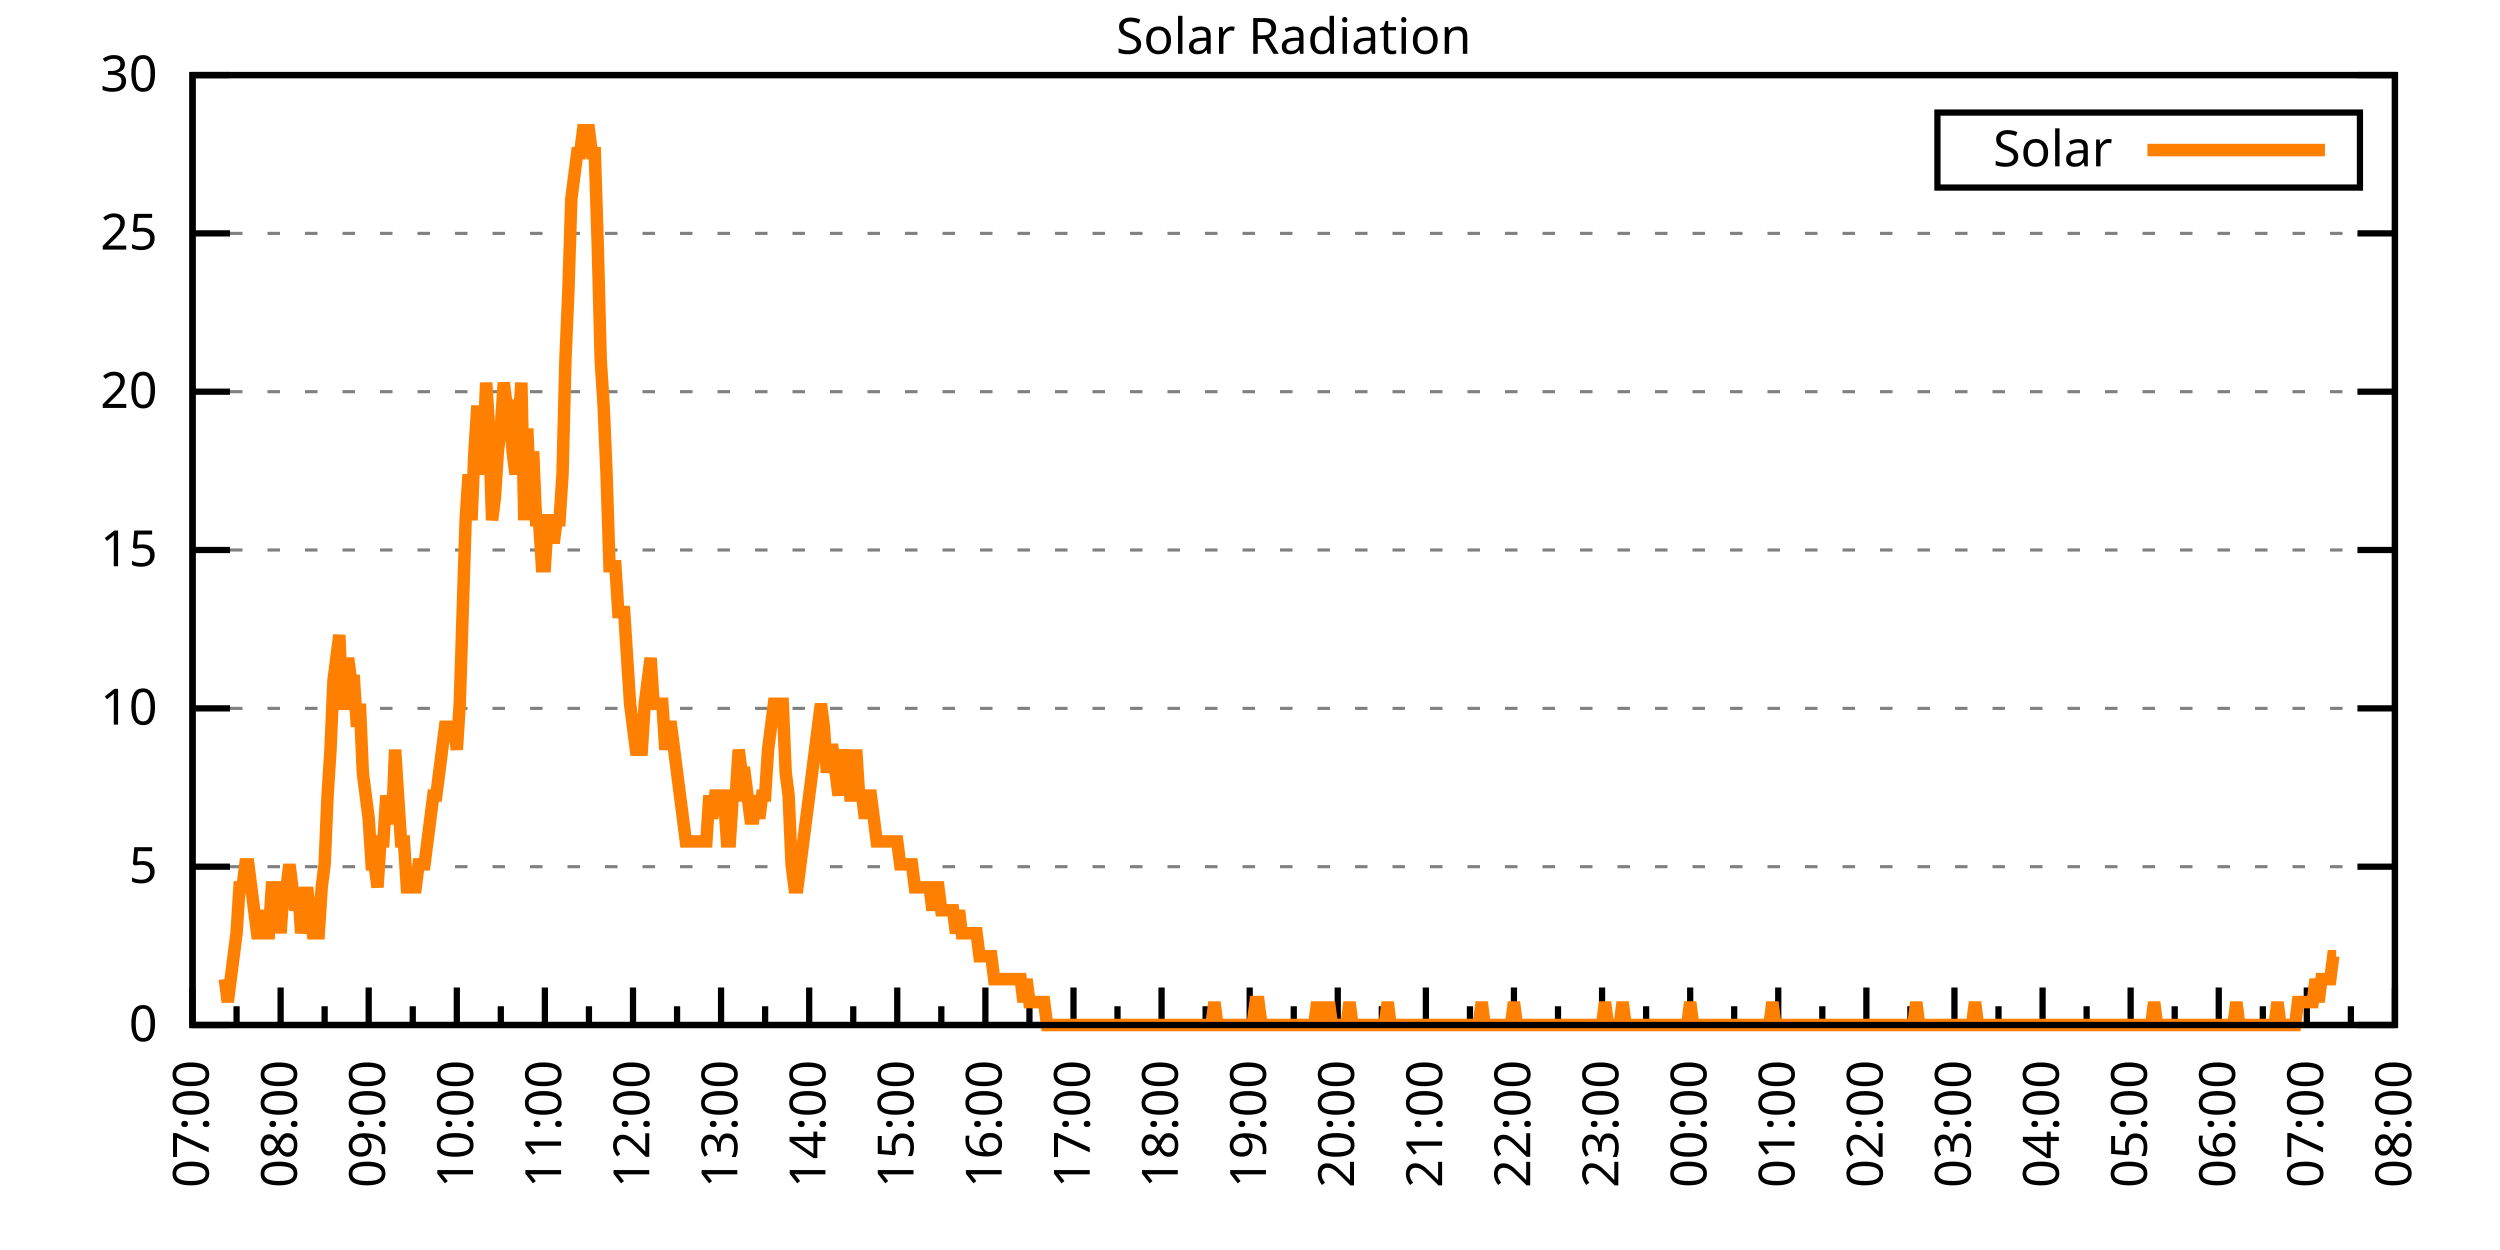
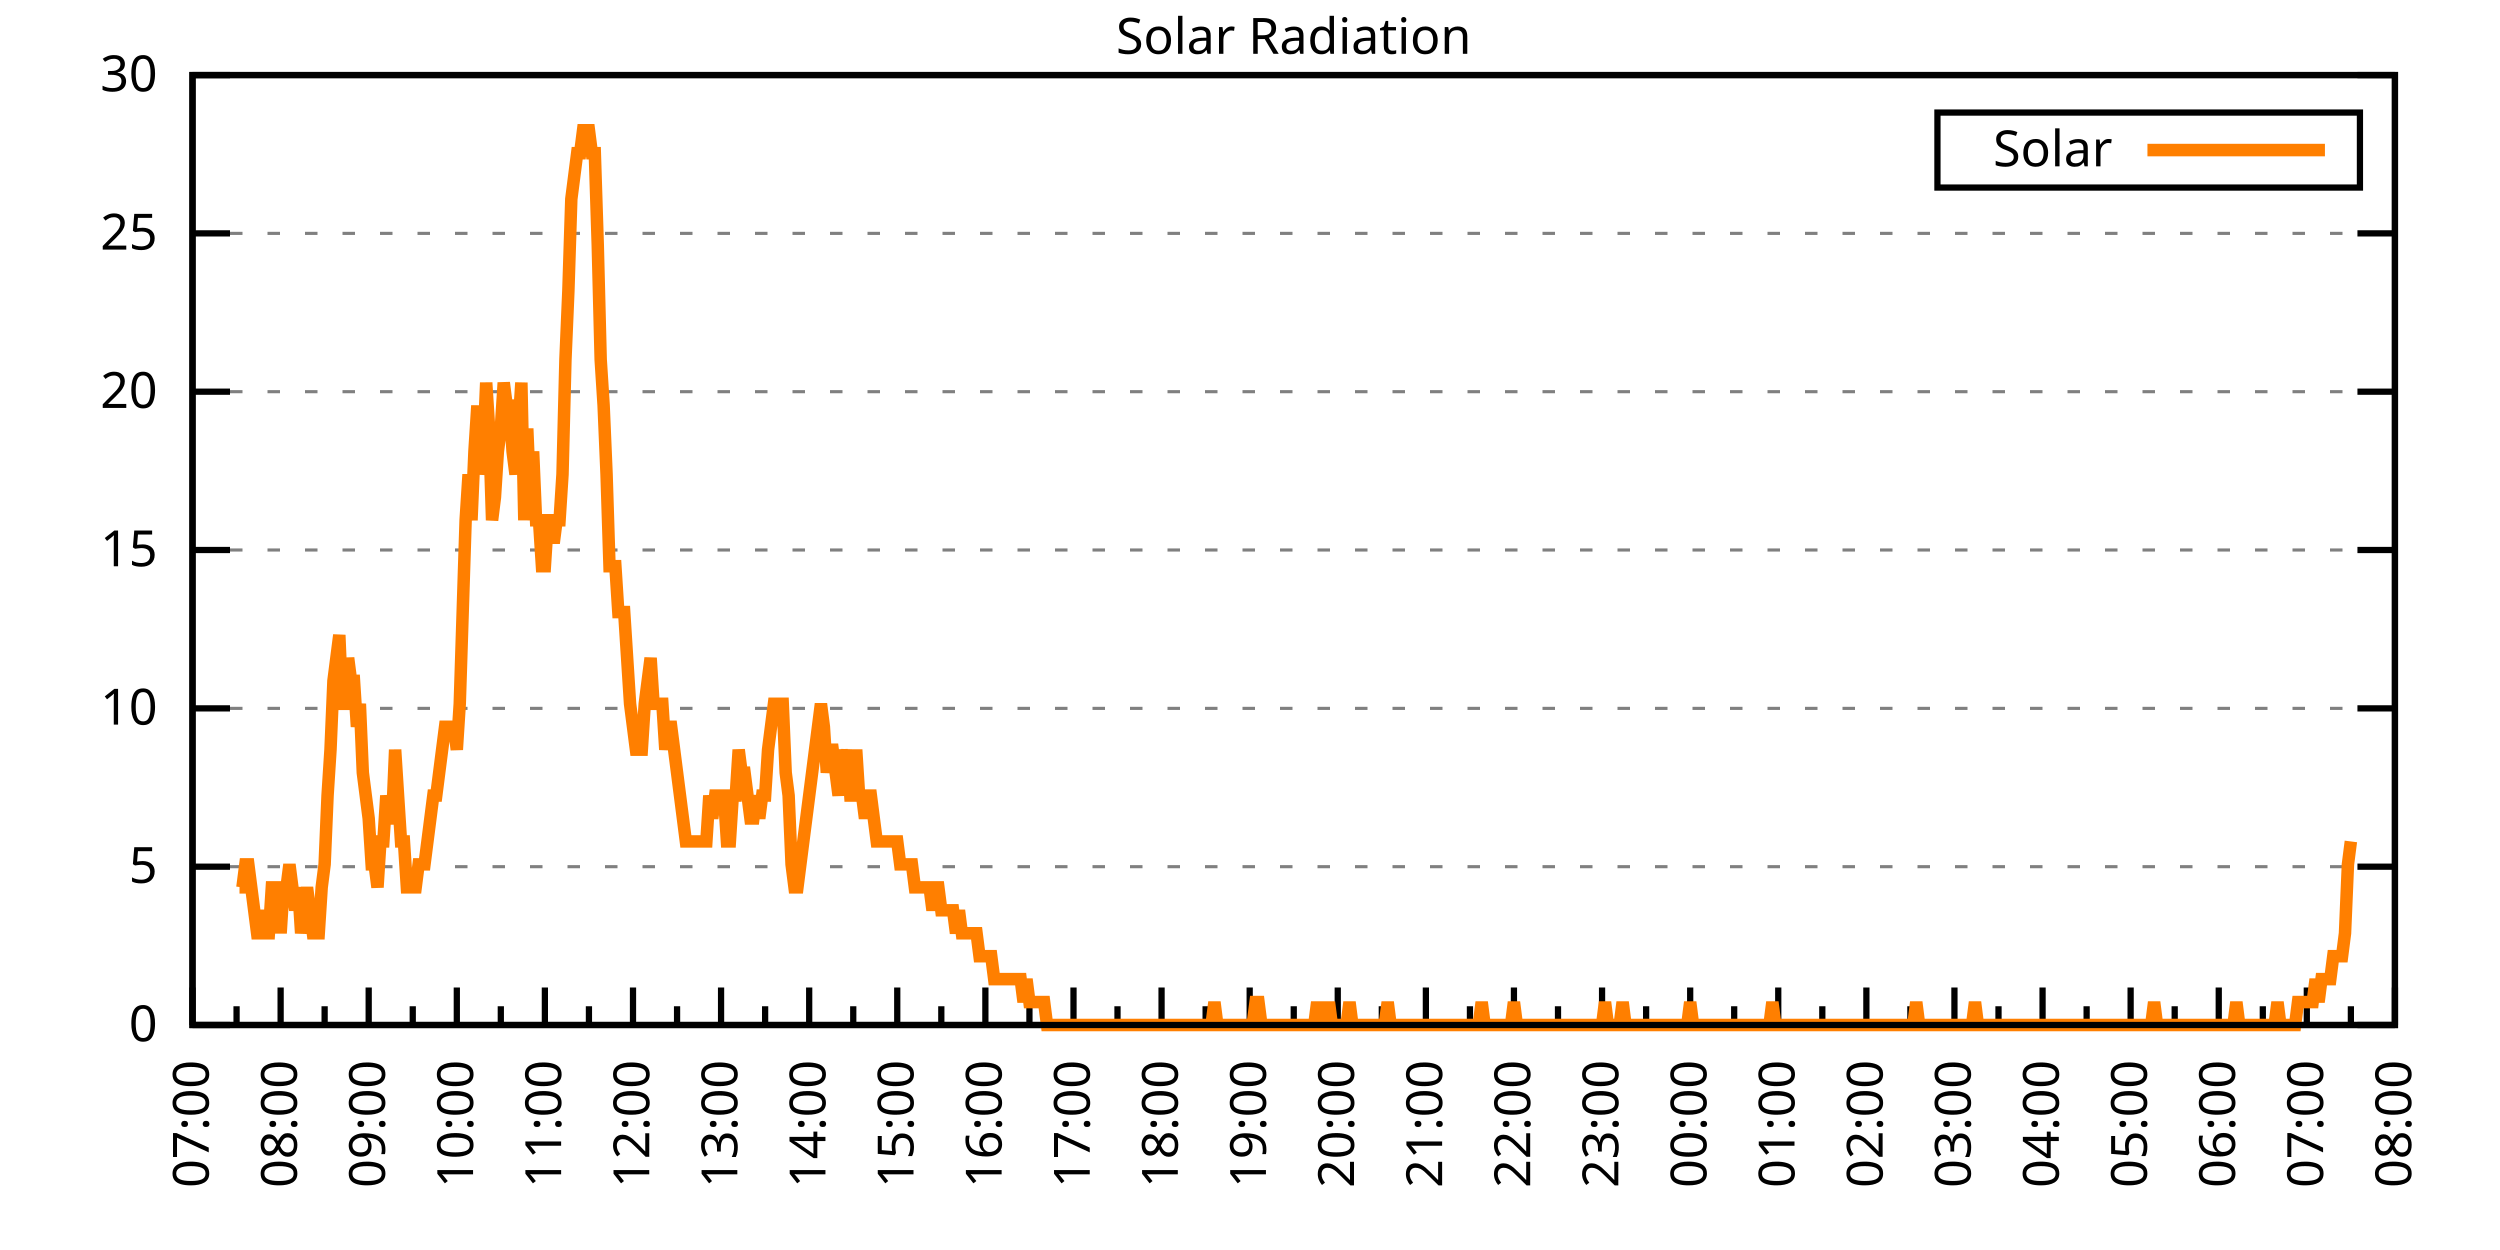
<svg xmlns="http://www.w3.org/2000/svg" xmlns:xlink="http://www.w3.org/1999/xlink" width="400" height="200" viewBox="0 0 400 200">
  <g id="gnuplot_canvas">
    <rect x="0" y="0" width="400" height="200" fill="none" />
    <defs>
      <circle id="gpDot" r="0.5" stroke-width="0.5" stroke="currentColor" />
      <path id="gpPt0" stroke-width="0.333" stroke="currentColor" d="M-1,0 h2 M0,-1 v2" />
      <path id="gpPt1" stroke-width="0.333" stroke="currentColor" d="M-1,-1 L1,1 M1,-1 L-1,1" />
      <path id="gpPt2" stroke-width="0.333" stroke="currentColor" d="M-1,0 L1,0 M0,-1 L0,1 M-1,-1 L1,1 M-1,1 L1,-1" />
      <rect id="gpPt3" stroke-width="0.333" stroke="currentColor" x="-1" y="-1" width="2" height="2" />
      <rect id="gpPt4" stroke-width="0.333" stroke="currentColor" fill="currentColor" x="-1" y="-1" width="2" height="2" />
      <circle id="gpPt5" stroke-width="0.333" stroke="currentColor" cx="0" cy="0" r="1" />
      <use xlink:href="#gpPt5" id="gpPt6" fill="currentColor" stroke="none" />
      <path id="gpPt7" stroke-width="0.333" stroke="currentColor" d="M0,-1.33 L-1.33,0.67 L1.33,0.67 z" />
      <use xlink:href="#gpPt7" id="gpPt8" fill="currentColor" stroke="none" />
      <use xlink:href="#gpPt7" id="gpPt9" stroke="currentColor" transform="rotate(180)" />
      <use xlink:href="#gpPt9" id="gpPt10" fill="currentColor" stroke="none" />
      <use xlink:href="#gpPt3" id="gpPt11" stroke="currentColor" transform="rotate(45)" />
      <use xlink:href="#gpPt11" id="gpPt12" fill="currentColor" stroke="none" />
      <path id="gpPt13" stroke-width="0.333" stroke="currentColor" d="M0,1.330 L1.265,0.411 L0.782,-1.067 L-0.782,-1.076 L-1.265,0.411 z" />
      <use xlink:href="#gpPt13" id="gpPt14" fill="currentColor" stroke="none" />
      <filter id="textbox" filterUnits="objectBoundingBox" x="0" y="0" height="1" width="1">
        <feFlood flood-color="white" flood-opacity="1" result="bgnd" />
        <feComposite in="SourceGraphic" in2="bgnd" operator="atop" />
      </filter>
      <filter id="greybox" filterUnits="objectBoundingBox" x="0" y="0" height="1" width="1">
        <feFlood flood-color="lightgrey" flood-opacity="1" result="grey" />
        <feComposite in="SourceGraphic" in2="grey" operator="atop" />
      </filter>
    </defs>
    <g fill="none" color="white" stroke="currentColor" stroke-width="1.00" stroke-linecap="butt" stroke-linejoin="miter">
</g>
    <g fill="none" color="black" stroke="currentColor" stroke-width="1.00" stroke-linecap="butt" stroke-linejoin="miter">
      <g stroke="none" shape-rendering="crispEdges">
        <polygon fill="rgb(255, 255, 255)" points="30.80,164.00 383.18,164.00 383.18,12.02 30.80,12.02 " />
      </g>
    </g>
    <g fill="none" color="black" stroke="currentColor" stroke-width="1.00" stroke-linecap="butt" stroke-linejoin="miter">
</g>
    <g fill="none" color="black" stroke="black" stroke-width="0.50" stroke-linecap="butt" stroke-linejoin="miter">
</g>
    <g fill="none" color="gray" stroke="currentColor" stroke-width="0.50" stroke-linecap="butt" stroke-linejoin="miter">
      <path stroke="gray" stroke-dasharray="2,4" class="gridline" d="M30.80,164.00 L383.19,164.00  " />
    </g>
    <g fill="none" color="gray" stroke="gray" stroke-width="1.00" stroke-linecap="butt" stroke-linejoin="miter">
</g>
    <g fill="none" color="black" stroke="currentColor" stroke-width="1.00" stroke-linecap="butt" stroke-linejoin="miter">
      <path stroke="black" d="M30.80,164.00 L36.80,164.00 M383.19,164.00 L377.19,164.00  " />
      <g transform="translate(25.20,166.60)" stroke="none" fill="black" font-family="Sans" font-size="8.00" text-anchor="end">
        <text>
          <tspan font-family="Sans"> 0</tspan>
        </text>
      </g>
    </g>
    <g fill="none" color="black" stroke="currentColor" stroke-width="1.00" stroke-linecap="butt" stroke-linejoin="miter">
</g>
    <g fill="none" color="black" stroke="black" stroke-width="0.50" stroke-linecap="butt" stroke-linejoin="miter">
</g>
    <g fill="none" color="gray" stroke="currentColor" stroke-width="0.50" stroke-linecap="butt" stroke-linejoin="miter">
      <path stroke="gray" stroke-dasharray="2,4" class="gridline" d="M30.80,138.67 L383.19,138.67  " />
    </g>
    <g fill="none" color="gray" stroke="gray" stroke-width="1.00" stroke-linecap="butt" stroke-linejoin="miter">
</g>
    <g fill="none" color="black" stroke="currentColor" stroke-width="1.00" stroke-linecap="butt" stroke-linejoin="miter">
      <path stroke="black" d="M30.80,138.67 L36.80,138.67 M383.19,138.67 L377.19,138.67  " />
      <g transform="translate(25.20,141.27)" stroke="none" fill="black" font-family="Sans" font-size="8.00" text-anchor="end">
        <text>
          <tspan font-family="Sans"> 5</tspan>
        </text>
      </g>
    </g>
    <g fill="none" color="black" stroke="currentColor" stroke-width="1.00" stroke-linecap="butt" stroke-linejoin="miter">
</g>
    <g fill="none" color="black" stroke="black" stroke-width="0.50" stroke-linecap="butt" stroke-linejoin="miter">
</g>
    <g fill="none" color="gray" stroke="currentColor" stroke-width="0.50" stroke-linecap="butt" stroke-linejoin="miter">
      <path stroke="gray" stroke-dasharray="2,4" class="gridline" d="M30.80,113.34 L383.19,113.34  " />
    </g>
    <g fill="none" color="gray" stroke="gray" stroke-width="1.00" stroke-linecap="butt" stroke-linejoin="miter">
</g>
    <g fill="none" color="black" stroke="currentColor" stroke-width="1.00" stroke-linecap="butt" stroke-linejoin="miter">
      <path stroke="black" d="M30.80,113.34 L36.80,113.34 M383.19,113.34 L377.19,113.34  " />
      <g transform="translate(25.20,115.94)" stroke="none" fill="black" font-family="Sans" font-size="8.00" text-anchor="end">
        <text>
          <tspan font-family="Sans"> 10</tspan>
        </text>
      </g>
    </g>
    <g fill="none" color="black" stroke="currentColor" stroke-width="1.00" stroke-linecap="butt" stroke-linejoin="miter">
</g>
    <g fill="none" color="black" stroke="black" stroke-width="0.50" stroke-linecap="butt" stroke-linejoin="miter">
</g>
    <g fill="none" color="gray" stroke="currentColor" stroke-width="0.50" stroke-linecap="butt" stroke-linejoin="miter">
      <path stroke="gray" stroke-dasharray="2,4" class="gridline" d="M30.80,88.00 L383.19,88.00  " />
    </g>
    <g fill="none" color="gray" stroke="gray" stroke-width="1.00" stroke-linecap="butt" stroke-linejoin="miter">
</g>
    <g fill="none" color="black" stroke="currentColor" stroke-width="1.00" stroke-linecap="butt" stroke-linejoin="miter">
      <path stroke="black" d="M30.80,88.00 L36.80,88.00 M383.19,88.00 L377.19,88.00  " />
      <g transform="translate(25.20,90.60)" stroke="none" fill="black" font-family="Sans" font-size="8.00" text-anchor="end">
        <text>
          <tspan font-family="Sans"> 15</tspan>
        </text>
      </g>
    </g>
    <g fill="none" color="black" stroke="currentColor" stroke-width="1.00" stroke-linecap="butt" stroke-linejoin="miter">
</g>
    <g fill="none" color="black" stroke="black" stroke-width="0.50" stroke-linecap="butt" stroke-linejoin="miter">
</g>
    <g fill="none" color="gray" stroke="currentColor" stroke-width="0.50" stroke-linecap="butt" stroke-linejoin="miter">
      <path stroke="gray" stroke-dasharray="2,4" class="gridline" d="M30.80,62.67 L383.19,62.67  " />
    </g>
    <g fill="none" color="gray" stroke="gray" stroke-width="1.00" stroke-linecap="butt" stroke-linejoin="miter">
</g>
    <g fill="none" color="black" stroke="currentColor" stroke-width="1.00" stroke-linecap="butt" stroke-linejoin="miter">
      <path stroke="black" d="M30.80,62.67 L36.80,62.67 M383.19,62.67 L377.19,62.67  " />
      <g transform="translate(25.20,65.27)" stroke="none" fill="black" font-family="Sans" font-size="8.00" text-anchor="end">
        <text>
          <tspan font-family="Sans"> 20</tspan>
        </text>
      </g>
    </g>
    <g fill="none" color="black" stroke="currentColor" stroke-width="1.00" stroke-linecap="butt" stroke-linejoin="miter">
</g>
    <g fill="none" color="black" stroke="black" stroke-width="0.50" stroke-linecap="butt" stroke-linejoin="miter">
</g>
    <g fill="none" color="gray" stroke="currentColor" stroke-width="0.50" stroke-linecap="butt" stroke-linejoin="miter">
      <path stroke="gray" stroke-dasharray="2,4" class="gridline" d="M30.80,37.34 L383.19,37.34  " />
    </g>
    <g fill="none" color="gray" stroke="gray" stroke-width="1.00" stroke-linecap="butt" stroke-linejoin="miter">
</g>
    <g fill="none" color="black" stroke="currentColor" stroke-width="1.00" stroke-linecap="butt" stroke-linejoin="miter">
      <path stroke="black" d="M30.80,37.34 L36.80,37.34 M383.19,37.34 L377.19,37.34  " />
      <g transform="translate(25.20,39.94)" stroke="none" fill="black" font-family="Sans" font-size="8.00" text-anchor="end">
        <text>
          <tspan font-family="Sans"> 25</tspan>
        </text>
      </g>
    </g>
    <g fill="none" color="black" stroke="currentColor" stroke-width="1.00" stroke-linecap="butt" stroke-linejoin="miter">
</g>
    <g fill="none" color="black" stroke="black" stroke-width="0.50" stroke-linecap="butt" stroke-linejoin="miter">
</g>
    <g fill="none" color="gray" stroke="currentColor" stroke-width="0.50" stroke-linecap="butt" stroke-linejoin="miter">
      <path stroke="gray" stroke-dasharray="2,4" class="gridline" d="M30.80,12.01 L383.19,12.01  " />
    </g>
    <g fill="none" color="gray" stroke="gray" stroke-width="1.00" stroke-linecap="butt" stroke-linejoin="miter">
</g>
    <g fill="none" color="black" stroke="currentColor" stroke-width="1.00" stroke-linecap="butt" stroke-linejoin="miter">
      <path stroke="black" d="M30.80,12.01 L36.80,12.01 M383.19,12.01 L377.19,12.01  " />
      <g transform="translate(25.20,14.61)" stroke="none" fill="black" font-family="Sans" font-size="8.00" text-anchor="end">
        <text>
          <tspan font-family="Sans"> 30</tspan>
        </text>
      </g>
    </g>
    <g fill="none" color="black" stroke="currentColor" stroke-width="1.00" stroke-linecap="butt" stroke-linejoin="miter">
      <path stroke="black" d="M30.80,164.00 L30.80,158.00  " />
      <g transform="translate(33.40,169.60) rotate(270)" stroke="none" fill="black" font-family="Sans" font-size="8.00" text-anchor="end">
        <text>
          <tspan font-family="Sans">07:00</tspan>
        </text>
      </g>
    </g>
    <g fill="none" color="black" stroke="currentColor" stroke-width="1.00" stroke-linecap="butt" stroke-linejoin="miter">
      <path stroke="black" d="M37.85,164.00 L37.85,161.00 M44.90,164.00 L44.90,158.00  " />
      <g transform="translate(47.50,169.60) rotate(270)" stroke="none" fill="black" font-family="Sans" font-size="8.00" text-anchor="end">
        <text>
          <tspan font-family="Sans">08:00</tspan>
        </text>
      </g>
    </g>
    <g fill="none" color="black" stroke="currentColor" stroke-width="1.00" stroke-linecap="butt" stroke-linejoin="miter">
      <path stroke="black" d="M51.94,164.00 L51.94,161.00 M58.99,164.00 L58.99,158.00  " />
      <g transform="translate(61.59,169.60) rotate(270)" stroke="none" fill="black" font-family="Sans" font-size="8.00" text-anchor="end">
        <text>
          <tspan font-family="Sans">09:00</tspan>
        </text>
      </g>
    </g>
    <g fill="none" color="black" stroke="currentColor" stroke-width="1.00" stroke-linecap="butt" stroke-linejoin="miter">
      <path stroke="black" d="M66.04,164.00 L66.04,161.00 M73.09,164.00 L73.09,158.00  " />
      <g transform="translate(75.69,169.60) rotate(270)" stroke="none" fill="black" font-family="Sans" font-size="8.00" text-anchor="end">
        <text>
          <tspan font-family="Sans">10:00</tspan>
        </text>
      </g>
    </g>
    <g fill="none" color="black" stroke="currentColor" stroke-width="1.00" stroke-linecap="butt" stroke-linejoin="miter">
      <path stroke="black" d="M80.13,164.00 L80.13,161.00 M87.18,164.00 L87.18,158.00  " />
      <g transform="translate(89.78,169.60) rotate(270)" stroke="none" fill="black" font-family="Sans" font-size="8.00" text-anchor="end">
        <text>
          <tspan font-family="Sans">11:00</tspan>
        </text>
      </g>
    </g>
    <g fill="none" color="black" stroke="currentColor" stroke-width="1.00" stroke-linecap="butt" stroke-linejoin="miter">
      <path stroke="black" d="M94.23,164.00 L94.23,161.00 M101.28,164.00 L101.28,158.00  " />
      <g transform="translate(103.88,169.60) rotate(270)" stroke="none" fill="black" font-family="Sans" font-size="8.00" text-anchor="end">
        <text>
          <tspan font-family="Sans">12:00</tspan>
        </text>
      </g>
    </g>
    <g fill="none" color="black" stroke="currentColor" stroke-width="1.00" stroke-linecap="butt" stroke-linejoin="miter">
      <path stroke="black" d="M108.33,164.00 L108.33,161.00 M115.37,164.00 L115.37,158.00  " />
      <g transform="translate(117.97,169.60) rotate(270)" stroke="none" fill="black" font-family="Sans" font-size="8.00" text-anchor="end">
        <text>
          <tspan font-family="Sans">13:00</tspan>
        </text>
      </g>
    </g>
    <g fill="none" color="black" stroke="currentColor" stroke-width="1.00" stroke-linecap="butt" stroke-linejoin="miter">
      <path stroke="black" d="M122.42,164.00 L122.42,161.00 M129.47,164.00 L129.47,158.00  " />
      <g transform="translate(132.07,169.60) rotate(270)" stroke="none" fill="black" font-family="Sans" font-size="8.00" text-anchor="end">
        <text>
          <tspan font-family="Sans">14:00</tspan>
        </text>
      </g>
    </g>
    <g fill="none" color="black" stroke="currentColor" stroke-width="1.00" stroke-linecap="butt" stroke-linejoin="miter">
      <path stroke="black" d="M136.52,164.00 L136.52,161.00 M143.56,164.00 L143.56,158.00  " />
      <g transform="translate(146.16,169.60) rotate(270)" stroke="none" fill="black" font-family="Sans" font-size="8.00" text-anchor="end">
        <text>
          <tspan font-family="Sans">15:00</tspan>
        </text>
      </g>
    </g>
    <g fill="none" color="black" stroke="currentColor" stroke-width="1.00" stroke-linecap="butt" stroke-linejoin="miter">
      <path stroke="black" d="M150.61,164.00 L150.61,161.00 M157.66,164.00 L157.66,158.00  " />
      <g transform="translate(160.26,169.60) rotate(270)" stroke="none" fill="black" font-family="Sans" font-size="8.00" text-anchor="end">
        <text>
          <tspan font-family="Sans">16:00</tspan>
        </text>
      </g>
    </g>
    <g fill="none" color="black" stroke="currentColor" stroke-width="1.00" stroke-linecap="butt" stroke-linejoin="miter">
      <path stroke="black" d="M164.71,164.00 L164.71,161.00 M171.76,164.00 L171.76,158.00  " />
      <g transform="translate(174.36,169.60) rotate(270)" stroke="none" fill="black" font-family="Sans" font-size="8.00" text-anchor="end">
        <text>
          <tspan font-family="Sans">17:00</tspan>
        </text>
      </g>
    </g>
    <g fill="none" color="black" stroke="currentColor" stroke-width="1.00" stroke-linecap="butt" stroke-linejoin="miter">
      <path stroke="black" d="M178.80,164.00 L178.80,161.00 M185.85,164.00 L185.85,158.00  " />
      <g transform="translate(188.45,169.60) rotate(270)" stroke="none" fill="black" font-family="Sans" font-size="8.00" text-anchor="end">
        <text>
          <tspan font-family="Sans">18:00</tspan>
        </text>
      </g>
    </g>
    <g fill="none" color="black" stroke="currentColor" stroke-width="1.00" stroke-linecap="butt" stroke-linejoin="miter">
      <path stroke="black" d="M192.90,164.00 L192.90,161.00 M199.95,164.00 L199.95,158.00  " />
      <g transform="translate(202.55,169.60) rotate(270)" stroke="none" fill="black" font-family="Sans" font-size="8.00" text-anchor="end">
        <text>
          <tspan font-family="Sans">19:00</tspan>
        </text>
      </g>
    </g>
    <g fill="none" color="black" stroke="currentColor" stroke-width="1.00" stroke-linecap="butt" stroke-linejoin="miter">
      <path stroke="black" d="M207.00,164.00 L207.00,161.00 M214.04,164.00 L214.04,158.00  " />
      <g transform="translate(216.64,169.60) rotate(270)" stroke="none" fill="black" font-family="Sans" font-size="8.00" text-anchor="end">
        <text>
          <tspan font-family="Sans">20:00</tspan>
        </text>
      </g>
    </g>
    <g fill="none" color="black" stroke="currentColor" stroke-width="1.00" stroke-linecap="butt" stroke-linejoin="miter">
      <path stroke="black" d="M221.09,164.00 L221.09,161.00 M228.14,164.00 L228.14,158.00  " />
      <g transform="translate(230.74,169.60) rotate(270)" stroke="none" fill="black" font-family="Sans" font-size="8.00" text-anchor="end">
        <text>
          <tspan font-family="Sans">21:00</tspan>
        </text>
      </g>
    </g>
    <g fill="none" color="black" stroke="currentColor" stroke-width="1.00" stroke-linecap="butt" stroke-linejoin="miter">
      <path stroke="black" d="M235.19,164.00 L235.19,161.00 M242.23,164.00 L242.23,158.00  " />
      <g transform="translate(244.83,169.60) rotate(270)" stroke="none" fill="black" font-family="Sans" font-size="8.00" text-anchor="end">
        <text>
          <tspan font-family="Sans">22:00</tspan>
        </text>
      </g>
    </g>
    <g fill="none" color="black" stroke="currentColor" stroke-width="1.00" stroke-linecap="butt" stroke-linejoin="miter">
      <path stroke="black" d="M249.28,164.00 L249.28,161.00 M256.33,164.00 L256.33,158.00  " />
      <g transform="translate(258.93,169.60) rotate(270)" stroke="none" fill="black" font-family="Sans" font-size="8.00" text-anchor="end">
        <text>
          <tspan font-family="Sans">23:00</tspan>
        </text>
      </g>
    </g>
    <g fill="none" color="black" stroke="currentColor" stroke-width="1.00" stroke-linecap="butt" stroke-linejoin="miter">
      <path stroke="black" d="M263.38,164.00 L263.38,161.00 M270.43,164.00 L270.43,158.00  " />
      <g transform="translate(273.03,169.60) rotate(270)" stroke="none" fill="black" font-family="Sans" font-size="8.00" text-anchor="end">
        <text>
          <tspan font-family="Sans">00:00</tspan>
        </text>
      </g>
    </g>
    <g fill="none" color="black" stroke="currentColor" stroke-width="1.00" stroke-linecap="butt" stroke-linejoin="miter">
      <path stroke="black" d="M277.47,164.00 L277.47,161.00 M284.52,164.00 L284.52,158.00  " />
      <g transform="translate(287.12,169.60) rotate(270)" stroke="none" fill="black" font-family="Sans" font-size="8.00" text-anchor="end">
        <text>
          <tspan font-family="Sans">01:00</tspan>
        </text>
      </g>
    </g>
    <g fill="none" color="black" stroke="currentColor" stroke-width="1.00" stroke-linecap="butt" stroke-linejoin="miter">
      <path stroke="black" d="M291.57,164.00 L291.57,161.00 M298.62,164.00 L298.62,158.00  " />
      <g transform="translate(301.22,169.60) rotate(270)" stroke="none" fill="black" font-family="Sans" font-size="8.00" text-anchor="end">
        <text>
          <tspan font-family="Sans">02:00</tspan>
        </text>
      </g>
    </g>
    <g fill="none" color="black" stroke="currentColor" stroke-width="1.00" stroke-linecap="butt" stroke-linejoin="miter">
      <path stroke="black" d="M305.66,164.00 L305.66,161.00 M312.71,164.00 L312.71,158.00  " />
      <g transform="translate(315.31,169.60) rotate(270)" stroke="none" fill="black" font-family="Sans" font-size="8.00" text-anchor="end">
        <text>
          <tspan font-family="Sans">03:00</tspan>
        </text>
      </g>
    </g>
    <g fill="none" color="black" stroke="currentColor" stroke-width="1.00" stroke-linecap="butt" stroke-linejoin="miter">
      <path stroke="black" d="M319.76,164.00 L319.76,161.00 M326.81,164.00 L326.81,158.00  " />
      <g transform="translate(329.41,169.60) rotate(270)" stroke="none" fill="black" font-family="Sans" font-size="8.00" text-anchor="end">
        <text>
          <tspan font-family="Sans">04:00</tspan>
        </text>
      </g>
    </g>
    <g fill="none" color="black" stroke="currentColor" stroke-width="1.00" stroke-linecap="butt" stroke-linejoin="miter">
      <path stroke="black" d="M333.86,164.00 L333.86,161.00 M340.90,164.00 L340.90,158.00  " />
      <g transform="translate(343.50,169.60) rotate(270)" stroke="none" fill="black" font-family="Sans" font-size="8.00" text-anchor="end">
        <text>
          <tspan font-family="Sans">05:00</tspan>
        </text>
      </g>
    </g>
    <g fill="none" color="black" stroke="currentColor" stroke-width="1.00" stroke-linecap="butt" stroke-linejoin="miter">
      <path stroke="black" d="M347.95,164.00 L347.95,161.00 M355.00,164.00 L355.00,158.00  " />
      <g transform="translate(357.60,169.60) rotate(270)" stroke="none" fill="black" font-family="Sans" font-size="8.00" text-anchor="end">
        <text>
          <tspan font-family="Sans">06:00</tspan>
        </text>
      </g>
    </g>
    <g fill="none" color="black" stroke="currentColor" stroke-width="1.00" stroke-linecap="butt" stroke-linejoin="miter">
      <path stroke="black" d="M362.05,164.00 L362.05,161.00 M369.09,164.00 L369.09,158.00  " />
      <g transform="translate(371.69,169.60) rotate(270)" stroke="none" fill="black" font-family="Sans" font-size="8.00" text-anchor="end">
        <text>
          <tspan font-family="Sans">07:00</tspan>
        </text>
      </g>
    </g>
    <g fill="none" color="black" stroke="currentColor" stroke-width="1.00" stroke-linecap="butt" stroke-linejoin="miter">
      <path stroke="black" d="M376.14,164.00 L376.14,161.00 M383.19,164.00 L383.19,158.00  " />
      <g transform="translate(385.79,169.60) rotate(270)" stroke="none" fill="black" font-family="Sans" font-size="8.00" text-anchor="end">
        <text>
          <tspan font-family="Sans">08:00</tspan>
        </text>
      </g>
    </g>
    <g fill="none" color="black" stroke="currentColor" stroke-width="1.00" stroke-linecap="butt" stroke-linejoin="miter">
</g>
    <g fill="none" color="black" stroke="currentColor" stroke-width="1.00" stroke-linecap="butt" stroke-linejoin="miter">
      <path stroke="black" d="M30.80,12.01 L30.80,164.00 L383.19,164.00 L383.19,12.01 L30.80,12.01 Z  " />
    </g>
    <g fill="none" color="black" stroke="currentColor" stroke-width="1.00" stroke-linecap="butt" stroke-linejoin="miter">
      <g transform="translate(6.80,88.01) rotate(270)" stroke="none" fill="black" font-family="Sans" font-size="8.00" text-anchor="middle">
        <text />
      </g>
    </g>
    <g fill="none" color="black" stroke="currentColor" stroke-width="1.00" stroke-linecap="butt" stroke-linejoin="miter">
</g>
    <g fill="none" color="black" stroke="currentColor" stroke-width="1.00" stroke-linecap="butt" stroke-linejoin="miter">
      <path stroke="black" d="M309.99,30.01 L309.99,18.01 L377.59,18.01 L377.59,30.01 L309.99,30.01 Z  " />
    </g>
    <g id="Solar_Radiation_plot_1">
      <g fill="none" color="white" stroke="black" stroke-width="2.00" stroke-linecap="butt" stroke-linejoin="miter">
</g>
      <g fill="none" color="black" stroke="currentColor" stroke-width="2.00" stroke-linecap="butt" stroke-linejoin="miter">
        <g transform="translate(337.99,26.61)" stroke="none" fill="black" font-family="Sans" font-size="8.00" text-anchor="end">
          <text>
            <tspan font-family="Sans">Solar</tspan>
          </text>
        </g>
      </g>
      <g fill="none" color="black" stroke="currentColor" stroke-width="2.00" stroke-linecap="butt" stroke-linejoin="miter">
-         <path stroke="rgb(255, 127,   0)" d="M343.59,24.01 L371.99,24.01 M35.97,156.66 L36.44,160.33 L36.91,156.66 L37.38,152.99 L37.85,149.32 L38.32,141.98   L38.79,141.98 L39.26,138.30 L39.73,138.30 L40.20,141.98 L40.67,145.65 L41.14,149.32 L41.61,149.32 L42.08,145.65   L42.55,149.32 L43.02,149.32 L43.49,141.98 L43.96,141.98 L44.43,141.98 L44.90,149.32 L45.37,141.98 L45.84,141.98   L46.31,138.30 L46.78,141.98 L47.24,145.65 L47.71,141.98 L48.18,149.32 L48.65,145.65 L49.12,141.98 L49.59,145.65   L50.06,149.32 L50.53,149.32 L51.00,149.32 L51.47,141.98 L51.94,138.30 L52.41,127.29 L52.88,119.95 L53.35,108.94   L53.82,105.27 L54.29,101.60 L54.76,112.61 L55.23,112.61 L55.70,105.27 L56.17,108.94 L56.64,108.94 L57.11,116.28   L57.58,112.61 L58.05,123.62 L58.52,127.29 L58.99,130.96 L59.46,138.30 L59.93,138.30 L60.40,141.98 L60.87,134.63   L61.34,134.63 L61.81,127.29 L62.28,130.96 L62.75,130.96 L63.22,119.95 L63.69,127.29 L64.16,134.63 L64.63,134.63   L65.10,141.98 L65.57,141.98 L66.04,141.98 L66.51,141.98 L66.98,138.30 L67.45,138.30 L67.92,138.30 L68.39,134.63   L68.86,130.96 L69.33,127.29 L69.80,127.29 L70.27,123.62 L70.74,119.95 L71.21,116.28 L71.68,116.28 L72.15,116.28   L72.62,116.28 L73.09,119.95 L73.56,112.61 L74.03,97.93 L74.50,83.24 L74.97,75.90 L75.44,83.24 L75.91,72.23   L76.38,64.89 L76.85,75.90 L77.32,72.23 L77.79,61.22 L78.26,68.56 L78.73,83.24 L79.19,79.57 L79.66,72.23   L80.13,68.56 L80.60,61.22 L81.07,64.89 L81.54,64.89 L82.01,72.23 L82.48,75.90 L82.95,68.56 L83.42,61.22   L83.89,83.24 L84.36,68.56 L84.83,79.57 L85.30,72.23 L85.77,83.24 L86.24,83.24 L86.71,90.59 L87.18,90.59   L87.65,83.24 L88.12,83.24 L88.59,86.91 L89.06,83.24 L89.53,83.24 L90.00,75.90 L90.47,57.55 L90.94,46.54   L91.41,31.85 L91.88,28.18 L92.35,24.51 L92.82,24.51 L93.29,20.84 L93.76,20.84 L94.23,20.84 L94.70,24.51   L95.17,24.51 L95.64,39.19 L96.11,57.55 L96.58,64.89 L97.05,75.90 L97.52,90.59 L97.99,90.59 L98.46,90.59   L98.93,97.93 L99.40,97.93 L99.87,97.93 L100.34,105.27 L100.81,112.61 L101.28,116.28 L101.75,119.95 L102.22,119.95   L102.69,119.95 L103.16,112.61 L103.63,108.94 L104.10,105.27 L104.57,112.61 L105.04,112.61 L105.51,112.61 L105.98,112.61   L106.45,119.95 L106.92,116.28 L107.39,116.28 L107.86,119.95 L108.33,123.62 L108.80,127.29 L109.27,130.96 L109.74,134.63   L110.21,134.63 L110.68,134.63 L111.14,134.63 L111.61,134.63 L112.08,134.63 L112.55,134.63 L113.02,134.63 L113.49,127.29   L113.96,130.96 L114.43,127.29 L114.90,127.29 L115.37,127.29 L115.84,127.29 L116.31,134.63 L116.78,134.63 L117.25,127.29   L117.72,127.29 L118.19,119.95 L118.66,123.62 L119.13,123.62 L119.60,127.29 L120.07,130.96 L120.54,130.96 L121.01,127.29   L121.48,130.96 L121.95,127.29 L122.42,127.29 L122.89,119.95 L123.36,116.28 L123.83,112.61 L124.30,112.61 L124.77,112.61   L125.24,112.61 L125.71,123.62 L126.18,127.29 L126.65,138.30 L127.12,141.98 L127.59,141.98 L128.06,138.30 L128.53,134.63   L129.00,130.96 L129.47,127.29 L129.94,123.62 L130.41,119.95 L130.88,116.28 L131.35,112.61 L131.82,116.28 L132.29,123.62   L132.76,119.95 L133.23,119.95 L133.70,123.62 L134.17,127.29 L134.64,119.95 L135.11,123.62 L135.58,119.95 L136.05,127.29   L136.52,127.29 L136.99,119.95 L137.46,127.29 L137.93,127.29 L138.40,130.96 L138.87,127.29 L139.34,127.29 L139.81,130.96   L140.28,134.63 L140.75,134.63 L141.22,134.63 L141.69,134.63 L142.16,134.63 L142.63,134.63 L143.09,134.63 L143.56,134.63   L144.03,138.30 L144.50,138.30 L144.97,138.30 L145.44,138.30 L145.91,138.30 L146.38,141.98 L146.85,141.98 L147.32,141.98   L147.79,141.98 L148.26,141.98 L148.73,141.98 L149.20,145.65 L149.67,141.98 L150.14,141.98 L150.61,145.65 L151.08,145.65   L151.55,145.65 L152.02,145.65 L152.49,145.65 L152.96,149.32 L153.43,145.65 L153.90,149.32 L154.37,149.32 L154.84,149.32   L155.31,149.32 L155.78,149.32 L156.25,149.32 L156.72,152.99 L157.19,152.99 L157.66,152.99 L158.13,152.99 L158.60,152.99   L159.07,156.66 L159.54,156.66 L160.01,156.66 L160.48,156.66 L160.95,156.66 L161.42,156.66 L161.89,156.66 L162.36,156.66   L162.83,156.66 L163.30,156.66 L163.77,160.33 L164.24,156.66 L164.71,160.33 L165.18,160.33 L165.65,160.33 L166.12,160.33   L166.59,160.33 L167.06,160.33 L167.53,164.00 L168.00,164.00 L168.47,164.00 L168.94,164.00 L169.41,164.00 L169.88,164.00   L170.35,164.00 L170.82,164.00 L171.29,164.00 L171.76,164.00 L172.23,164.00 L172.70,164.00 L173.17,164.00 L173.64,164.00   L174.11,164.00 L174.58,164.00 L175.04,164.00 L175.51,164.00 L175.98,164.00 L176.45,164.00 L176.92,164.00 L177.39,164.00   L177.86,164.00 L178.33,164.00 L178.80,164.00 L179.27,164.00 L179.74,164.00 L180.21,164.00 L180.68,164.00 L181.15,164.00   L181.62,164.00 L182.09,164.00 L182.56,164.00 L183.03,164.00 L183.50,164.00 L183.97,164.00 L184.44,164.00 L184.91,164.00   L185.38,164.00 L185.85,164.00 L186.32,164.00 L186.79,164.00 L187.26,164.00 L187.73,164.00 L188.20,164.00 L188.67,164.00   L189.14,164.00 L189.61,164.00 L190.08,164.00 L190.55,164.00 L191.02,164.00 L191.49,164.00 L191.96,164.00 L192.43,164.00   L192.90,164.00 L193.37,164.00 L193.84,164.00 L194.31,160.33 L194.78,164.00 L195.25,164.00 L195.72,164.00 L196.19,164.00   L196.66,164.00 L197.13,164.00 L197.60,164.00 L198.07,164.00 L198.54,164.00 L199.01,164.00 L199.48,164.00 L199.95,164.00   L200.42,164.00 L200.89,160.33 L201.36,160.33 L201.83,164.00 L202.30,164.00 L202.77,164.00 L203.24,164.00 L203.71,164.00   L204.18,164.00 L204.65,164.00 L205.12,164.00 L205.59,164.00 L206.06,164.00 L206.53,164.00 L207.00,164.00 L207.46,164.00   L207.93,164.00 L208.40,164.00 L208.87,164.00 L209.34,164.00 L209.81,164.00 L210.28,164.00 L210.75,160.33 L211.22,164.00   L211.69,164.00 L212.16,164.00 L212.63,160.33 L213.10,164.00 L213.57,164.00 L214.04,164.00 L214.51,164.00 L214.98,164.00   L215.45,164.00 L215.92,160.33 L216.39,164.00 L216.86,164.00 L217.33,164.00 L217.80,164.00 L218.27,164.00 L218.74,164.00   L219.21,164.00 L219.68,164.00 L220.15,164.00 L220.62,164.00 L221.09,164.00 L221.56,164.00 L222.03,160.33 L222.50,164.00   L222.97,164.00 L223.44,164.00 L223.91,164.00 L224.38,164.00 L224.85,164.00 L225.32,164.00 L225.79,164.00 L226.26,164.00   L226.73,164.00 L227.20,164.00 L227.67,164.00 L228.14,164.00 L228.61,164.00 L229.08,164.00 L229.55,164.00 L230.02,164.00   L230.49,164.00 L230.96,164.00 L231.43,164.00 L231.90,164.00 L232.37,164.00 L232.84,164.00 L233.31,164.00 L233.78,164.00   L234.25,164.00 L234.72,164.00 L235.19,164.00 L235.66,164.00 L236.13,164.00 L236.60,164.00 L237.07,160.33 L237.54,164.00   L238.01,164.00 L238.48,164.00 L238.95,164.00 L239.41,164.00 L239.88,164.00 L240.35,164.00 L240.82,164.00 L241.29,164.00   L241.76,164.00 L242.23,160.33 L242.70,164.00 L243.17,164.00 L243.64,164.00 L244.11,164.00 L244.58,164.00 L245.05,164.00   L245.52,164.00 L245.99,164.00 L246.46,164.00 L246.93,164.00 L247.40,164.00 L247.87,164.00 L248.34,164.00 L248.81,164.00   L249.28,164.00 L249.75,164.00 L250.22,164.00 L250.69,164.00 L251.16,164.00 L251.63,164.00 L252.10,164.00 L252.57,164.00   L253.04,164.00 L253.51,164.00 L253.98,164.00 L254.45,164.00 L254.92,164.00 L255.39,164.00 L255.86,164.00 L256.33,164.00   L256.80,160.33 L257.27,164.00 L257.74,164.00 L258.21,164.00 L258.68,164.00 L259.15,164.00 L259.62,160.33 L260.09,164.00   L260.56,164.00 L261.03,164.00 L261.50,164.00 L261.97,164.00 L262.44,164.00 L262.91,164.00 L263.38,164.00 L263.85,164.00   L264.32,164.00 L264.79,164.00 L265.26,164.00 L265.73,164.00 L266.20,164.00 L266.67,164.00 L267.14,164.00 L267.61,164.00   L268.08,164.00 L268.55,164.00 L269.02,164.00 L269.49,164.00 L269.96,164.00 L270.43,160.33 L270.90,164.00 L271.36,164.00   L271.83,164.00 L272.30,164.00 L272.77,164.00 L273.24,164.00 L273.71,164.00 L274.18,164.00 L274.65,164.00 L275.12,164.00   L275.59,164.00 L276.06,164.00 L276.53,164.00 L277.00,164.00 L277.47,164.00 L277.94,164.00 L278.41,164.00 L278.88,164.00   L279.35,164.00 L279.82,164.00 L280.29,164.00 L280.76,164.00 L281.23,164.00 L281.70,164.00 L282.17,164.00 L282.64,164.00   L283.11,164.00 L283.58,160.33 L284.05,164.00 L284.52,164.00 L284.99,164.00 L285.46,164.00 L285.93,164.00 L286.40,164.00   L286.87,164.00 L287.34,164.00 L287.81,164.00 L288.28,164.00 L288.75,164.00 L289.22,164.00 L289.69,164.00 L290.16,164.00   L290.63,164.00 L291.10,164.00 L291.57,164.00 L292.04,164.00 L292.51,164.00 L292.98,164.00 L293.45,164.00 L293.92,164.00   L294.39,164.00 L294.86,164.00 L295.33,164.00 L295.80,164.00 L296.27,164.00 L296.74,164.00 L297.21,164.00 L297.68,164.00   L298.15,164.00 L298.62,164.00 L299.09,164.00 L299.56,164.00 L300.03,164.00 L300.50,164.00 L300.97,164.00 L301.44,164.00   L301.91,164.00 L302.38,164.00 L302.85,164.00 L303.31,164.00 L303.78,164.00 L304.25,164.00 L304.72,164.00 L305.19,164.00   L305.66,164.00 L306.13,164.00 L306.60,160.33 L307.07,164.00 L307.54,164.00 L308.01,164.00 L308.48,164.00 L308.95,164.00   L309.42,164.00 L309.89,164.00 L310.36,164.00 L310.83,164.00 L311.30,164.00 L311.77,164.00 L312.24,164.00 L312.71,164.00   L313.18,164.00 L313.65,164.00 L314.12,164.00 L314.59,164.00 L315.06,164.00 L315.53,164.00 L316.00,160.33 L316.47,164.00   L316.94,164.00 L317.41,164.00 L317.88,164.00 L318.35,164.00 L318.82,164.00 L319.29,164.00 L319.76,164.00 L320.23,164.00   L320.70,164.00 L321.17,164.00 L321.64,164.00 L322.11,164.00 L322.58,164.00 L323.05,164.00 L323.52,164.00 L323.99,164.00   L324.46,164.00 L324.93,164.00 L325.40,164.00 L325.87,164.00 L326.34,164.00 L326.81,164.00 L327.28,164.00 L327.75,164.00   L328.22,164.00 L328.69,164.00 L329.16,164.00 L329.63,164.00 L330.10,164.00 L330.57,164.00 L331.04,164.00 L331.51,164.00   L331.98,164.00 L332.45,164.00 L332.92,164.00 L333.39,164.00 L333.86,164.00 L334.33,164.00 L334.80,164.00 L335.26,164.00   L335.73,164.00 L336.20,164.00 L336.67,164.00 L337.14,164.00 L337.61,164.00 L338.08,164.00 L338.55,164.00 L339.02,164.00   L339.49,164.00 L339.96,164.00 L340.43,164.00 L340.90,164.00 L341.37,164.00 L341.84,164.00 L342.31,164.00 L342.78,164.00   L343.25,164.00 L343.72,164.00 L344.19,164.00 L344.66,160.33 L345.13,164.00 L345.60,164.00 L346.07,164.00 L346.54,164.00   L347.01,164.00 L347.48,164.00 L347.95,164.00 L348.42,164.00 L348.89,164.00 L349.36,164.00 L349.83,164.00 L350.30,164.00   L350.77,164.00 L351.24,164.00 L351.71,164.00 L352.18,164.00 L352.65,164.00 L353.12,164.00 L353.59,164.00 L354.06,164.00   L354.53,164.00 L355.00,164.00 L355.47,164.00 L355.94,164.00 L356.41,164.00 L356.88,164.00 L357.35,164.00 L357.82,160.33   L358.29,164.00 L358.76,164.00 L359.23,164.00 L359.70,164.00 L360.17,164.00 L360.64,164.00 L361.11,164.00 L361.58,164.00   L362.05,164.00 L362.52,164.00 L362.99,164.00 L363.46,164.00 L363.93,164.00 L364.40,160.33 L364.87,164.00 L365.34,164.00   L365.81,164.00 L366.28,164.00 L366.75,164.00 L367.21,164.00 L367.68,160.33 L368.15,160.33 L368.62,160.33 L369.09,160.33   L369.56,160.33 L370.03,160.33 L370.50,156.66 L370.97,160.33 L371.44,156.66 L371.91,156.66 L372.38,156.66 L372.85,156.66   L373.32,152.99 L373.79,152.99  " />
+         <path stroke="rgb(255, 127,   0)" d="M343.59,24.01 L371.99,24.01 M38.32,141.98 L38.79,141.98 L39.26,138.30 L39.73,138.30 L40.20,141.98 L40.67,145.65   L41.14,149.32 L41.61,149.32 L42.08,145.65 L42.55,149.32 L43.02,149.32 L43.49,141.98 L43.96,141.98 L44.43,141.98   L44.90,149.32 L45.37,141.98 L45.84,141.98 L46.31,138.30 L46.78,141.98 L47.24,145.65 L47.71,141.98 L48.18,149.32   L48.65,145.65 L49.12,141.98 L49.59,145.65 L50.06,149.32 L50.53,149.32 L51.00,149.32 L51.47,141.98 L51.94,138.30   L52.41,127.29 L52.88,119.95 L53.35,108.94 L53.82,105.27 L54.29,101.60 L54.76,112.61 L55.23,112.61 L55.70,105.27   L56.17,108.94 L56.64,108.94 L57.11,116.28 L57.58,112.61 L58.05,123.62 L58.52,127.29 L58.99,130.96 L59.46,138.30   L59.93,138.30 L60.40,141.98 L60.87,134.63 L61.34,134.63 L61.81,127.29 L62.28,130.96 L62.75,130.96 L63.22,119.95   L63.69,127.29 L64.16,134.63 L64.63,134.63 L65.10,141.98 L65.57,141.98 L66.04,141.98 L66.51,141.98 L66.98,138.30   L67.45,138.30 L67.92,138.30 L68.39,134.63 L68.86,130.96 L69.33,127.29 L69.80,127.29 L70.27,123.62 L70.74,119.95   L71.21,116.28 L71.68,116.28 L72.15,116.28 L72.62,116.28 L73.09,119.95 L73.56,112.61 L74.03,97.93 L74.50,83.24   L74.97,75.90 L75.44,83.24 L75.91,72.23 L76.38,64.89 L76.85,75.90 L77.32,72.23 L77.79,61.22 L78.26,68.56   L78.73,83.24 L79.19,79.57 L79.66,72.23 L80.13,68.56 L80.60,61.22 L81.07,64.89 L81.54,64.89 L82.01,72.23   L82.48,75.90 L82.95,68.56 L83.42,61.22 L83.89,83.24 L84.36,68.56 L84.83,79.57 L85.30,72.23 L85.77,83.24   L86.24,83.24 L86.71,90.59 L87.18,90.59 L87.65,83.24 L88.12,83.24 L88.59,86.91 L89.06,83.24 L89.53,83.24   L90.00,75.90 L90.47,57.55 L90.94,46.54 L91.41,31.85 L91.88,28.18 L92.35,24.51 L92.82,24.51 L93.29,20.84   L93.76,20.84 L94.23,20.84 L94.70,24.51 L95.17,24.51 L95.64,39.19 L96.11,57.55 L96.58,64.89 L97.05,75.90   L97.52,90.59 L97.99,90.59 L98.46,90.59 L98.93,97.93 L99.40,97.93 L99.87,97.93 L100.34,105.27 L100.81,112.61   L101.28,116.28 L101.75,119.95 L102.22,119.95 L102.69,119.95 L103.16,112.61 L103.63,108.94 L104.10,105.27 L104.57,112.61   L105.04,112.61 L105.51,112.61 L105.98,112.61 L106.45,119.95 L106.92,116.28 L107.39,116.28 L107.86,119.95 L108.33,123.62   L108.80,127.29 L109.27,130.96 L109.74,134.63 L110.21,134.63 L110.68,134.63 L111.14,134.63 L111.61,134.63 L112.08,134.63   L112.55,134.63 L113.02,134.63 L113.49,127.29 L113.96,130.96 L114.43,127.29 L114.90,127.29 L115.37,127.29 L115.84,127.29   L116.31,134.63 L116.78,134.63 L117.25,127.29 L117.72,127.29 L118.19,119.95 L118.66,123.62 L119.13,123.62 L119.60,127.29   L120.07,130.96 L120.54,130.96 L121.01,127.29 L121.48,130.96 L121.95,127.29 L122.42,127.29 L122.89,119.95 L123.36,116.28   L123.83,112.61 L124.30,112.61 L124.77,112.61 L125.24,112.61 L125.71,123.62 L126.18,127.29 L126.65,138.30 L127.12,141.98   L127.59,141.98 L128.06,138.30 L128.53,134.63 L129.00,130.96 L129.47,127.29 L129.94,123.62 L130.41,119.95 L130.88,116.28   L131.35,112.61 L131.82,116.28 L132.29,123.62 L132.76,119.95 L133.23,119.95 L133.70,123.62 L134.17,127.29 L134.64,119.95   L135.11,123.62 L135.58,119.95 L136.05,127.29 L136.52,127.29 L136.99,119.95 L137.46,127.29 L137.93,127.29 L138.40,130.96   L138.87,127.29 L139.34,127.29 L139.81,130.96 L140.28,134.63 L140.75,134.63 L141.22,134.63 L141.69,134.63 L142.16,134.63   L142.63,134.63 L143.09,134.63 L143.56,134.63 L144.03,138.30 L144.50,138.30 L144.97,138.30 L145.44,138.30 L145.91,138.30   L146.38,141.98 L146.85,141.98 L147.32,141.98 L147.79,141.98 L148.26,141.98 L148.73,141.98 L149.20,145.65 L149.67,141.98   L150.14,141.98 L150.61,145.65 L151.08,145.65 L151.55,145.65 L152.02,145.65 L152.49,145.65 L152.96,149.32 L153.43,145.65   L153.90,149.32 L154.37,149.32 L154.84,149.32 L155.31,149.32 L155.78,149.32 L156.25,149.32 L156.72,152.99 L157.19,152.99   L157.66,152.99 L158.13,152.99 L158.60,152.99 L159.07,156.66 L159.54,156.66 L160.01,156.66 L160.48,156.66 L160.95,156.66   L161.42,156.66 L161.89,156.66 L162.36,156.66 L162.83,156.66 L163.30,156.66 L163.77,160.33 L164.24,156.66 L164.71,160.33   L165.18,160.33 L165.65,160.33 L166.12,160.33 L166.59,160.33 L167.06,160.33 L167.53,164.00 L168.00,164.00 L168.47,164.00   L168.94,164.00 L169.41,164.00 L169.88,164.00 L170.35,164.00 L170.82,164.00 L171.29,164.00 L171.76,164.00 L172.23,164.00   L172.70,164.00 L173.17,164.00 L173.64,164.00 L174.11,164.00 L174.58,164.00 L175.04,164.00 L175.51,164.00 L175.98,164.00   L176.45,164.00 L176.92,164.00 L177.39,164.00 L177.86,164.00 L178.33,164.00 L178.80,164.00 L179.27,164.00 L179.74,164.00   L180.21,164.00 L180.68,164.00 L181.15,164.00 L181.62,164.00 L182.09,164.00 L182.56,164.00 L183.03,164.00 L183.50,164.00   L183.97,164.00 L184.44,164.00 L184.91,164.00 L185.38,164.00 L185.85,164.00 L186.32,164.00 L186.79,164.00 L187.26,164.00   L187.73,164.00 L188.20,164.00 L188.67,164.00 L189.14,164.00 L189.61,164.00 L190.08,164.00 L190.55,164.00 L191.02,164.00   L191.49,164.00 L191.96,164.00 L192.43,164.00 L192.90,164.00 L193.37,164.00 L193.84,164.00 L194.31,160.33 L194.78,164.00   L195.25,164.00 L195.72,164.00 L196.19,164.00 L196.66,164.00 L197.13,164.00 L197.60,164.00 L198.07,164.00 L198.54,164.00   L199.01,164.00 L199.48,164.00 L199.95,164.00 L200.42,164.00 L200.89,160.33 L201.36,160.33 L201.83,164.00 L202.30,164.00   L202.77,164.00 L203.24,164.00 L203.71,164.00 L204.18,164.00 L204.65,164.00 L205.12,164.00 L205.59,164.00 L206.06,164.00   L206.53,164.00 L207.00,164.00 L207.46,164.00 L207.93,164.00 L208.40,164.00 L208.87,164.00 L209.34,164.00 L209.81,164.00   L210.28,164.00 L210.75,160.33 L211.22,164.00 L211.69,164.00 L212.16,164.00 L212.63,160.33 L213.10,164.00 L213.57,164.00   L214.04,164.00 L214.51,164.00 L214.98,164.00 L215.45,164.00 L215.92,160.33 L216.39,164.00 L216.86,164.00 L217.33,164.00   L217.80,164.00 L218.27,164.00 L218.74,164.00 L219.21,164.00 L219.68,164.00 L220.15,164.00 L220.62,164.00 L221.09,164.00   L221.56,164.00 L222.03,160.33 L222.50,164.00 L222.97,164.00 L223.44,164.00 L223.91,164.00 L224.38,164.00 L224.85,164.00   L225.32,164.00 L225.79,164.00 L226.26,164.00 L226.73,164.00 L227.20,164.00 L227.67,164.00 L228.14,164.00 L228.61,164.00   L229.08,164.00 L229.55,164.00 L230.02,164.00 L230.49,164.00 L230.96,164.00 L231.43,164.00 L231.90,164.00 L232.37,164.00   L232.84,164.00 L233.31,164.00 L233.78,164.00 L234.25,164.00 L234.72,164.00 L235.19,164.00 L235.66,164.00 L236.13,164.00   L236.60,164.00 L237.07,160.33 L237.54,164.00 L238.01,164.00 L238.48,164.00 L238.95,164.00 L239.41,164.00 L239.88,164.00   L240.35,164.00 L240.82,164.00 L241.29,164.00 L241.76,164.00 L242.23,160.33 L242.70,164.00 L243.17,164.00 L243.64,164.00   L244.11,164.00 L244.58,164.00 L245.05,164.00 L245.52,164.00 L245.99,164.00 L246.46,164.00 L246.93,164.00 L247.40,164.00   L247.87,164.00 L248.34,164.00 L248.81,164.00 L249.28,164.00 L249.75,164.00 L250.22,164.00 L250.69,164.00 L251.16,164.00   L251.63,164.00 L252.10,164.00 L252.57,164.00 L253.04,164.00 L253.51,164.00 L253.98,164.00 L254.45,164.00 L254.92,164.00   L255.39,164.00 L255.86,164.00 L256.33,164.00 L256.80,160.33 L257.27,164.00 L257.74,164.00 L258.21,164.00 L258.68,164.00   L259.15,164.00 L259.62,160.33 L260.09,164.00 L260.56,164.00 L261.03,164.00 L261.50,164.00 L261.97,164.00 L262.44,164.00   L262.91,164.00 L263.38,164.00 L263.85,164.00 L264.32,164.00 L264.79,164.00 L265.26,164.00 L265.73,164.00 L266.20,164.00   L266.67,164.00 L267.14,164.00 L267.61,164.00 L268.08,164.00 L268.55,164.00 L269.02,164.00 L269.49,164.00 L269.96,164.00   L270.43,160.33 L270.90,164.00 L271.36,164.00 L271.83,164.00 L272.30,164.00 L272.77,164.00 L273.24,164.00 L273.71,164.00   L274.18,164.00 L274.65,164.00 L275.12,164.00 L275.59,164.00 L276.06,164.00 L276.53,164.00 L277.00,164.00 L277.47,164.00   L277.94,164.00 L278.41,164.00 L278.88,164.00 L279.35,164.00 L279.82,164.00 L280.29,164.00 L280.76,164.00 L281.23,164.00   L281.70,164.00 L282.17,164.00 L282.64,164.00 L283.11,164.00 L283.58,160.33 L284.05,164.00 L284.52,164.00 L284.99,164.00   L285.46,164.00 L285.93,164.00 L286.40,164.00 L286.87,164.00 L287.34,164.00 L287.81,164.00 L288.28,164.00 L288.75,164.00   L289.22,164.00 L289.69,164.00 L290.16,164.00 L290.63,164.00 L291.10,164.00 L291.57,164.00 L292.04,164.00 L292.51,164.00   L292.98,164.00 L293.45,164.00 L293.92,164.00 L294.39,164.00 L294.86,164.00 L295.33,164.00 L295.80,164.00 L296.27,164.00   L296.74,164.00 L297.21,164.00 L297.68,164.00 L298.15,164.00 L298.62,164.00 L299.09,164.00 L299.56,164.00 L300.03,164.00   L300.50,164.00 L300.97,164.00 L301.44,164.00 L301.91,164.00 L302.38,164.00 L302.85,164.00 L303.31,164.00 L303.78,164.00   L304.25,164.00 L304.72,164.00 L305.19,164.00 L305.66,164.00 L306.13,164.00 L306.60,160.33 L307.07,164.00 L307.54,164.00   L308.01,164.00 L308.48,164.00 L308.95,164.00 L309.42,164.00 L309.89,164.00 L310.36,164.00 L310.83,164.00 L311.30,164.00   L311.77,164.00 L312.24,164.00 L312.71,164.00 L313.18,164.00 L313.65,164.00 L314.12,164.00 L314.59,164.00 L315.06,164.00   L315.53,164.00 L316.00,160.33 L316.47,164.00 L316.94,164.00 L317.41,164.00 L317.88,164.00 L318.35,164.00 L318.82,164.00   L319.29,164.00 L319.76,164.00 L320.23,164.00 L320.70,164.00 L321.17,164.00 L321.64,164.00 L322.11,164.00 L322.58,164.00   L323.05,164.00 L323.52,164.00 L323.99,164.00 L324.46,164.00 L324.93,164.00 L325.40,164.00 L325.87,164.00 L326.34,164.00   L326.81,164.00 L327.28,164.00 L327.75,164.00 L328.22,164.00 L328.69,164.00 L329.16,164.00 L329.63,164.00 L330.10,164.00   L330.57,164.00 L331.04,164.00 L331.51,164.00 L331.98,164.00 L332.45,164.00 L332.92,164.00 L333.39,164.00 L333.86,164.00   L334.33,164.00 L334.80,164.00 L335.26,164.00 L335.73,164.00 L336.20,164.00 L336.67,164.00 L337.14,164.00 L337.61,164.00   L338.08,164.00 L338.55,164.00 L339.02,164.00 L339.49,164.00 L339.96,164.00 L340.43,164.00 L340.90,164.00 L341.37,164.00   L341.84,164.00 L342.31,164.00 L342.78,164.00 L343.25,164.00 L343.72,164.00 L344.19,164.00 L344.66,160.33 L345.13,164.00   L345.60,164.00 L346.07,164.00 L346.54,164.00 L347.01,164.00 L347.48,164.00 L347.95,164.00 L348.42,164.00 L348.89,164.00   L349.36,164.00 L349.83,164.00 L350.30,164.00 L350.77,164.00 L351.24,164.00 L351.71,164.00 L352.18,164.00 L352.65,164.00   L353.12,164.00 L353.59,164.00 L354.06,164.00 L354.53,164.00 L355.00,164.00 L355.47,164.00 L355.94,164.00 L356.41,164.00   L356.88,164.00 L357.35,164.00 L357.82,160.33 L358.29,164.00 L358.76,164.00 L359.23,164.00 L359.70,164.00 L360.17,164.00   L360.64,164.00 L361.11,164.00 L361.58,164.00 L362.05,164.00 L362.52,164.00 L362.99,164.00 L363.46,164.00 L363.93,164.00   L364.40,160.33 L364.87,164.00 L365.34,164.00 L365.81,164.00 L366.28,164.00 L366.75,164.00 L367.21,164.00 L367.68,160.33   L368.15,160.33 L368.62,160.33 L369.09,160.33 L369.56,160.33 L370.03,160.33 L370.50,156.66 L370.97,160.33 L371.44,156.66   L371.91,156.66 L372.38,156.66 L372.85,156.66 L373.32,152.99 L373.79,152.99 L374.26,152.99 L374.73,152.99 L375.20,149.32   L375.67,138.30 L376.14,134.63  " />
      </g>
    </g>
    <g fill="none" color="black" stroke="currentColor" stroke-width="2.00" stroke-linecap="butt" stroke-linejoin="miter">
</g>
    <g fill="none" color="black" stroke="black" stroke-width="1.00" stroke-linecap="butt" stroke-linejoin="miter">
</g>
    <g fill="none" color="black" stroke="currentColor" stroke-width="1.00" stroke-linecap="butt" stroke-linejoin="miter">
      <path stroke="black" d="M30.80,12.01 L30.80,164.00 L383.19,164.00 L383.19,12.01 L30.80,12.01 Z  " />
    </g>
    <g fill="none" color="black" stroke="currentColor" stroke-width="1.00" stroke-linecap="butt" stroke-linejoin="miter">
      <g transform="translate(206.99,8.61)" stroke="none" fill="black" font-family="Sans" font-size="8.00" text-anchor="middle">
        <text>
          <tspan font-family="Sans">Solar Radiation</tspan>
        </text>
      </g>
    </g>
    <g fill="none" color="black" stroke="currentColor" stroke-width="1.00" stroke-linecap="butt" stroke-linejoin="miter">
</g>
  </g>
</svg>
